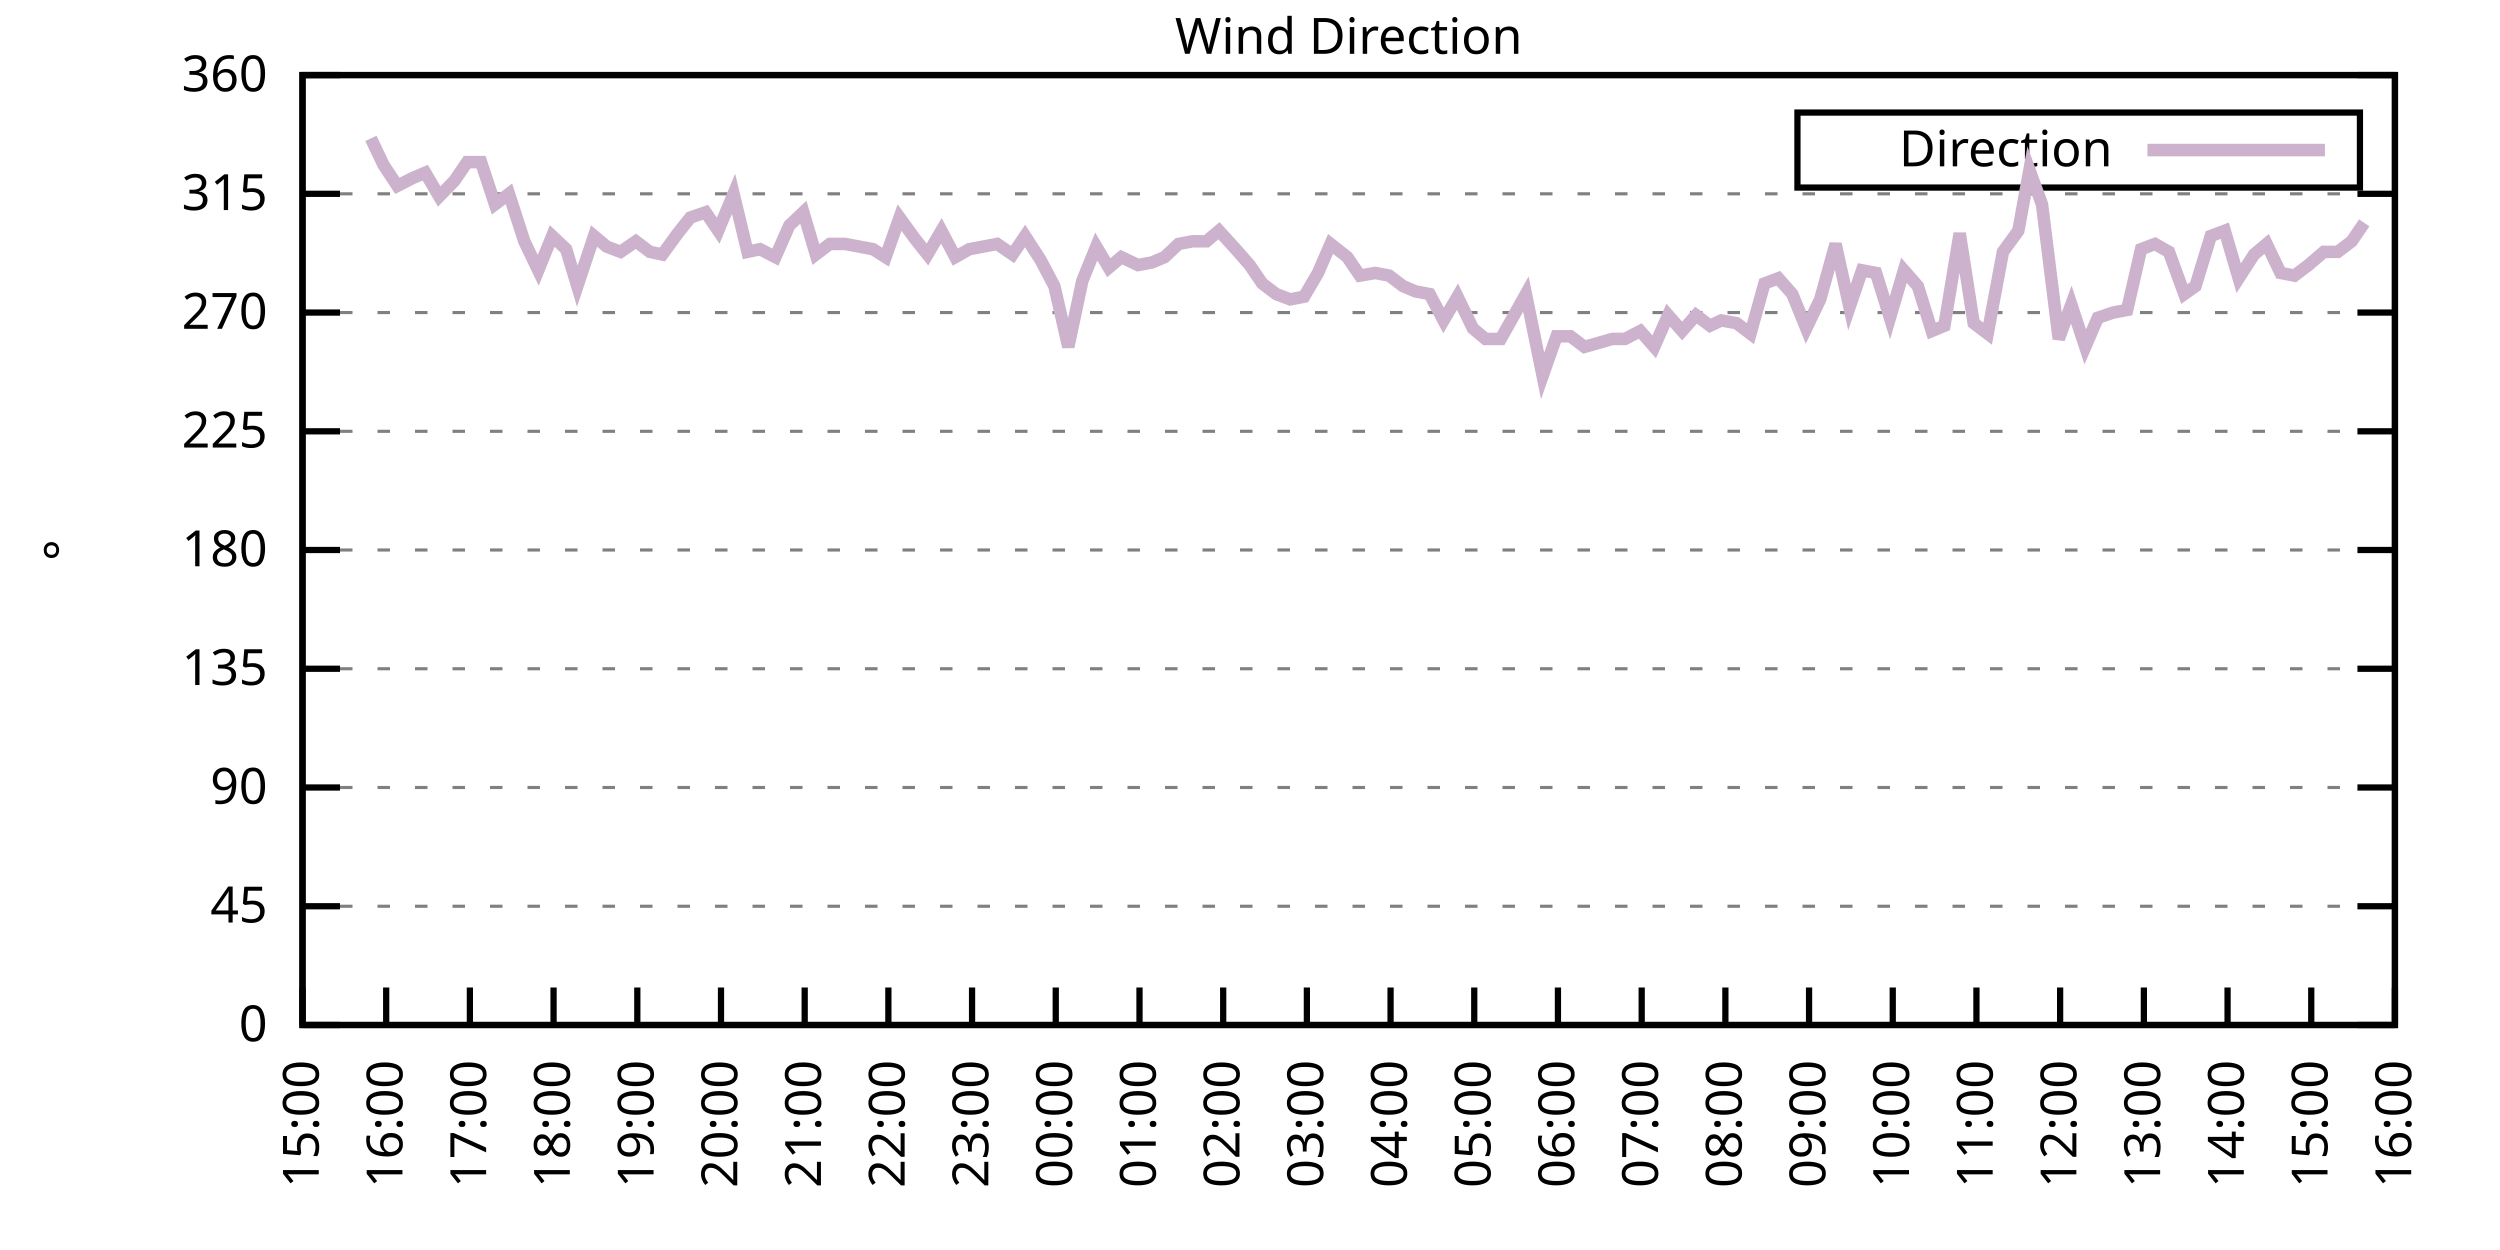
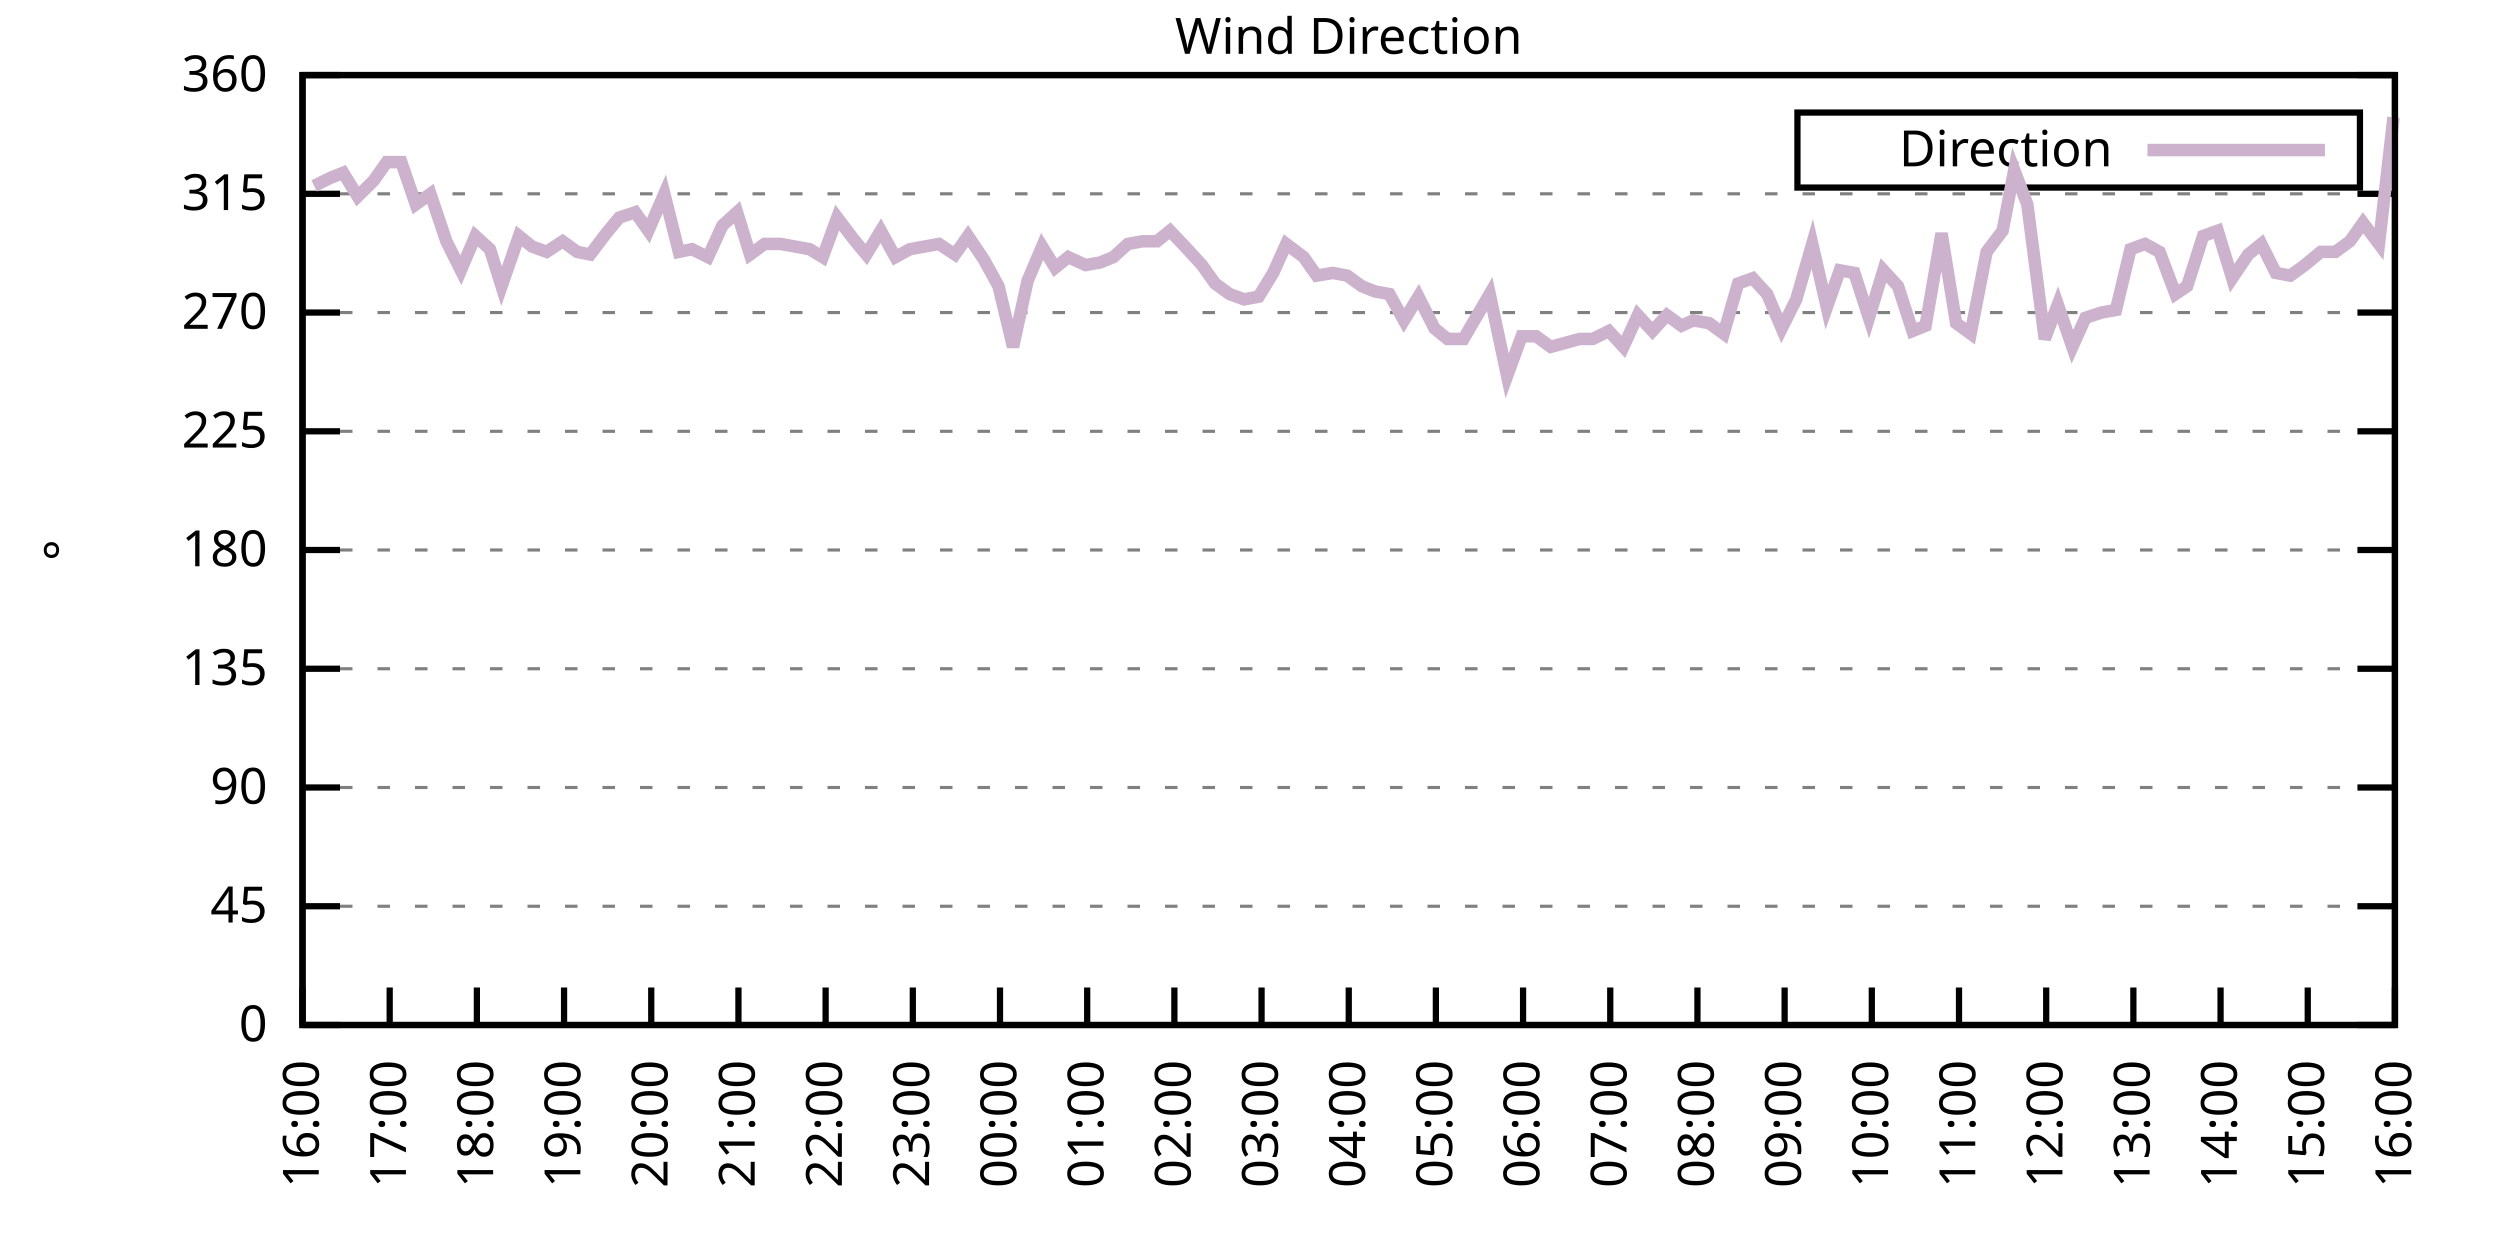
<svg xmlns="http://www.w3.org/2000/svg" xmlns:xlink="http://www.w3.org/1999/xlink" width="400" height="200" viewBox="0 0 400 200">
  <g id="gnuplot_canvas">
    <rect x="0" y="0" width="400" height="200" fill="none" />
    <defs>
      <circle id="gpDot" r="0.5" stroke-width="0.5" stroke="currentColor" />
      <path id="gpPt0" stroke-width="0.333" stroke="currentColor" d="M-1,0 h2 M0,-1 v2" />
      <path id="gpPt1" stroke-width="0.333" stroke="currentColor" d="M-1,-1 L1,1 M1,-1 L-1,1" />
      <path id="gpPt2" stroke-width="0.333" stroke="currentColor" d="M-1,0 L1,0 M0,-1 L0,1 M-1,-1 L1,1 M-1,1 L1,-1" />
      <rect id="gpPt3" stroke-width="0.333" stroke="currentColor" x="-1" y="-1" width="2" height="2" />
      <rect id="gpPt4" stroke-width="0.333" stroke="currentColor" fill="currentColor" x="-1" y="-1" width="2" height="2" />
      <circle id="gpPt5" stroke-width="0.333" stroke="currentColor" cx="0" cy="0" r="1" />
      <use xlink:href="#gpPt5" id="gpPt6" fill="currentColor" stroke="none" />
      <path id="gpPt7" stroke-width="0.333" stroke="currentColor" d="M0,-1.33 L-1.33,0.67 L1.33,0.67 z" />
      <use xlink:href="#gpPt7" id="gpPt8" fill="currentColor" stroke="none" />
      <use xlink:href="#gpPt7" id="gpPt9" stroke="currentColor" transform="rotate(180)" />
      <use xlink:href="#gpPt9" id="gpPt10" fill="currentColor" stroke="none" />
      <use xlink:href="#gpPt3" id="gpPt11" stroke="currentColor" transform="rotate(45)" />
      <use xlink:href="#gpPt11" id="gpPt12" fill="currentColor" stroke="none" />
      <path id="gpPt13" stroke-width="0.333" stroke="currentColor" d="M0,1.330 L1.265,0.411 L0.782,-1.067 L-0.782,-1.076 L-1.265,0.411 z" />
      <use xlink:href="#gpPt13" id="gpPt14" fill="currentColor" stroke="none" />
      <filter id="textbox" filterUnits="objectBoundingBox" x="0" y="0" height="1" width="1">
        <feFlood flood-color="white" flood-opacity="1" result="bgnd" />
        <feComposite in="SourceGraphic" in2="bgnd" operator="atop" />
      </filter>
      <filter id="greybox" filterUnits="objectBoundingBox" x="0" y="0" height="1" width="1">
        <feFlood flood-color="lightgrey" flood-opacity="1" result="grey" />
        <feComposite in="SourceGraphic" in2="grey" operator="atop" />
      </filter>
    </defs>
    <g fill="none" color="white" stroke="currentColor" stroke-width="1.00" stroke-linecap="butt" stroke-linejoin="miter">
</g>
    <g fill="none" color="black" stroke="currentColor" stroke-width="1.00" stroke-linecap="butt" stroke-linejoin="miter">
      <g stroke="none" shape-rendering="crispEdges">
        <polygon fill="rgb(255, 255, 255)" points="48.40,164.00 383.18,164.00 383.18,12.02 48.40,12.02 " />
      </g>
    </g>
    <g fill="none" color="black" stroke="currentColor" stroke-width="1.00" stroke-linecap="butt" stroke-linejoin="miter">
</g>
    <g fill="none" color="black" stroke="black" stroke-width="0.50" stroke-linecap="butt" stroke-linejoin="miter">
</g>
    <g fill="none" color="gray" stroke="currentColor" stroke-width="0.50" stroke-linecap="butt" stroke-linejoin="miter">
      <path stroke="gray" stroke-dasharray="2,4" class="gridline" d="M48.40,164.00 L383.19,164.00  " />
    </g>
    <g fill="none" color="gray" stroke="gray" stroke-width="1.00" stroke-linecap="butt" stroke-linejoin="miter">
</g>
    <g fill="none" color="black" stroke="currentColor" stroke-width="1.00" stroke-linecap="butt" stroke-linejoin="miter">
      <path stroke="black" d="M48.40,164.00 L54.40,164.00 M383.19,164.00 L377.19,164.00  " />
      <g transform="translate(42.80,166.60)" stroke="none" fill="black" font-family="Sans" font-size="8.00" text-anchor="end">
        <text>
          <tspan font-family="Sans"> 0</tspan>
        </text>
      </g>
    </g>
    <g fill="none" color="black" stroke="currentColor" stroke-width="1.00" stroke-linecap="butt" stroke-linejoin="miter">
</g>
    <g fill="none" color="black" stroke="black" stroke-width="0.50" stroke-linecap="butt" stroke-linejoin="miter">
</g>
    <g fill="none" color="gray" stroke="currentColor" stroke-width="0.50" stroke-linecap="butt" stroke-linejoin="miter">
      <path stroke="gray" stroke-dasharray="2,4" class="gridline" d="M48.40,145.00 L383.19,145.00  " />
    </g>
    <g fill="none" color="gray" stroke="gray" stroke-width="1.00" stroke-linecap="butt" stroke-linejoin="miter">
</g>
    <g fill="none" color="black" stroke="currentColor" stroke-width="1.00" stroke-linecap="butt" stroke-linejoin="miter">
      <path stroke="black" d="M48.40,145.00 L54.40,145.00 M383.19,145.00 L377.19,145.00  " />
      <g transform="translate(42.80,147.60)" stroke="none" fill="black" font-family="Sans" font-size="8.00" text-anchor="end">
        <text>
          <tspan font-family="Sans"> 45</tspan>
        </text>
      </g>
    </g>
    <g fill="none" color="black" stroke="currentColor" stroke-width="1.00" stroke-linecap="butt" stroke-linejoin="miter">
</g>
    <g fill="none" color="black" stroke="black" stroke-width="0.50" stroke-linecap="butt" stroke-linejoin="miter">
</g>
    <g fill="none" color="gray" stroke="currentColor" stroke-width="0.50" stroke-linecap="butt" stroke-linejoin="miter">
      <path stroke="gray" stroke-dasharray="2,4" class="gridline" d="M48.40,126.00 L383.19,126.00  " />
    </g>
    <g fill="none" color="gray" stroke="gray" stroke-width="1.00" stroke-linecap="butt" stroke-linejoin="miter">
</g>
    <g fill="none" color="black" stroke="currentColor" stroke-width="1.00" stroke-linecap="butt" stroke-linejoin="miter">
      <path stroke="black" d="M48.40,126.00 L54.40,126.00 M383.19,126.00 L377.19,126.00  " />
      <g transform="translate(42.80,128.60)" stroke="none" fill="black" font-family="Sans" font-size="8.00" text-anchor="end">
        <text>
          <tspan font-family="Sans"> 90</tspan>
        </text>
      </g>
    </g>
    <g fill="none" color="black" stroke="currentColor" stroke-width="1.00" stroke-linecap="butt" stroke-linejoin="miter">
</g>
    <g fill="none" color="black" stroke="black" stroke-width="0.50" stroke-linecap="butt" stroke-linejoin="miter">
</g>
    <g fill="none" color="gray" stroke="currentColor" stroke-width="0.50" stroke-linecap="butt" stroke-linejoin="miter">
      <path stroke="gray" stroke-dasharray="2,4" class="gridline" d="M48.40,107.00 L383.19,107.00  " />
    </g>
    <g fill="none" color="gray" stroke="gray" stroke-width="1.00" stroke-linecap="butt" stroke-linejoin="miter">
</g>
    <g fill="none" color="black" stroke="currentColor" stroke-width="1.00" stroke-linecap="butt" stroke-linejoin="miter">
      <path stroke="black" d="M48.40,107.00 L54.40,107.00 M383.19,107.00 L377.19,107.00  " />
      <g transform="translate(42.80,109.60)" stroke="none" fill="black" font-family="Sans" font-size="8.00" text-anchor="end">
        <text>
          <tspan font-family="Sans"> 135</tspan>
        </text>
      </g>
    </g>
    <g fill="none" color="black" stroke="currentColor" stroke-width="1.00" stroke-linecap="butt" stroke-linejoin="miter">
</g>
    <g fill="none" color="black" stroke="black" stroke-width="0.50" stroke-linecap="butt" stroke-linejoin="miter">
</g>
    <g fill="none" color="gray" stroke="currentColor" stroke-width="0.50" stroke-linecap="butt" stroke-linejoin="miter">
      <path stroke="gray" stroke-dasharray="2,4" class="gridline" d="M48.40,88.00 L383.19,88.00  " />
    </g>
    <g fill="none" color="gray" stroke="gray" stroke-width="1.00" stroke-linecap="butt" stroke-linejoin="miter">
</g>
    <g fill="none" color="black" stroke="currentColor" stroke-width="1.00" stroke-linecap="butt" stroke-linejoin="miter">
      <path stroke="black" d="M48.40,88.00 L54.40,88.00 M383.19,88.00 L377.19,88.00  " />
      <g transform="translate(42.80,90.60)" stroke="none" fill="black" font-family="Sans" font-size="8.00" text-anchor="end">
        <text>
          <tspan font-family="Sans"> 180</tspan>
        </text>
      </g>
    </g>
    <g fill="none" color="black" stroke="currentColor" stroke-width="1.00" stroke-linecap="butt" stroke-linejoin="miter">
</g>
    <g fill="none" color="black" stroke="black" stroke-width="0.50" stroke-linecap="butt" stroke-linejoin="miter">
</g>
    <g fill="none" color="gray" stroke="currentColor" stroke-width="0.50" stroke-linecap="butt" stroke-linejoin="miter">
      <path stroke="gray" stroke-dasharray="2,4" class="gridline" d="M48.40,69.01 L383.19,69.01  " />
    </g>
    <g fill="none" color="gray" stroke="gray" stroke-width="1.00" stroke-linecap="butt" stroke-linejoin="miter">
</g>
    <g fill="none" color="black" stroke="currentColor" stroke-width="1.00" stroke-linecap="butt" stroke-linejoin="miter">
      <path stroke="black" d="M48.40,69.01 L54.40,69.01 M383.19,69.01 L377.19,69.01  " />
      <g transform="translate(42.80,71.61)" stroke="none" fill="black" font-family="Sans" font-size="8.00" text-anchor="end">
        <text>
          <tspan font-family="Sans"> 225</tspan>
        </text>
      </g>
    </g>
    <g fill="none" color="black" stroke="currentColor" stroke-width="1.00" stroke-linecap="butt" stroke-linejoin="miter">
</g>
    <g fill="none" color="black" stroke="black" stroke-width="0.50" stroke-linecap="butt" stroke-linejoin="miter">
</g>
    <g fill="none" color="gray" stroke="currentColor" stroke-width="0.50" stroke-linecap="butt" stroke-linejoin="miter">
      <path stroke="gray" stroke-dasharray="2,4" class="gridline" d="M48.40,50.01 L383.19,50.01  " />
    </g>
    <g fill="none" color="gray" stroke="gray" stroke-width="1.00" stroke-linecap="butt" stroke-linejoin="miter">
</g>
    <g fill="none" color="black" stroke="currentColor" stroke-width="1.00" stroke-linecap="butt" stroke-linejoin="miter">
      <path stroke="black" d="M48.40,50.01 L54.40,50.01 M383.19,50.01 L377.19,50.01  " />
      <g transform="translate(42.80,52.61)" stroke="none" fill="black" font-family="Sans" font-size="8.00" text-anchor="end">
        <text>
          <tspan font-family="Sans"> 270</tspan>
        </text>
      </g>
    </g>
    <g fill="none" color="black" stroke="currentColor" stroke-width="1.00" stroke-linecap="butt" stroke-linejoin="miter">
</g>
    <g fill="none" color="black" stroke="black" stroke-width="0.50" stroke-linecap="butt" stroke-linejoin="miter">
</g>
    <g fill="none" color="gray" stroke="currentColor" stroke-width="0.50" stroke-linecap="butt" stroke-linejoin="miter">
      <path stroke="gray" stroke-dasharray="2,4" class="gridline" d="M48.40,31.01 L383.19,31.01  " />
    </g>
    <g fill="none" color="gray" stroke="gray" stroke-width="1.00" stroke-linecap="butt" stroke-linejoin="miter">
</g>
    <g fill="none" color="black" stroke="currentColor" stroke-width="1.00" stroke-linecap="butt" stroke-linejoin="miter">
      <path stroke="black" d="M48.40,31.01 L54.40,31.01 M383.19,31.01 L377.19,31.01  " />
      <g transform="translate(42.80,33.61)" stroke="none" fill="black" font-family="Sans" font-size="8.00" text-anchor="end">
        <text>
          <tspan font-family="Sans"> 315</tspan>
        </text>
      </g>
    </g>
    <g fill="none" color="black" stroke="currentColor" stroke-width="1.00" stroke-linecap="butt" stroke-linejoin="miter">
</g>
    <g fill="none" color="black" stroke="black" stroke-width="0.50" stroke-linecap="butt" stroke-linejoin="miter">
</g>
    <g fill="none" color="gray" stroke="currentColor" stroke-width="0.50" stroke-linecap="butt" stroke-linejoin="miter">
      <path stroke="gray" stroke-dasharray="2,4" class="gridline" d="M48.40,12.01 L383.19,12.01  " />
    </g>
    <g fill="none" color="gray" stroke="gray" stroke-width="1.00" stroke-linecap="butt" stroke-linejoin="miter">
</g>
    <g fill="none" color="black" stroke="currentColor" stroke-width="1.00" stroke-linecap="butt" stroke-linejoin="miter">
      <path stroke="black" d="M48.40,12.01 L54.40,12.01 M383.19,12.01 L377.19,12.01  " />
      <g transform="translate(42.80,14.61)" stroke="none" fill="black" font-family="Sans" font-size="8.00" text-anchor="end">
        <text>
          <tspan font-family="Sans"> 360</tspan>
        </text>
      </g>
    </g>
    <g fill="none" color="black" stroke="currentColor" stroke-width="1.00" stroke-linecap="butt" stroke-linejoin="miter">
      <path stroke="black" d="M48.40,164.00 L48.40,158.00  " />
      <g transform="translate(51.00,169.60) rotate(270.00)" stroke="none" fill="black" font-family="Sans" font-size="8.00" text-anchor="end">
        <text>
-           <tspan font-family="Sans">15:00</tspan>
-         </text>
-       </g>
-     </g>
-     <g fill="none" color="black" stroke="currentColor" stroke-width="1.00" stroke-linecap="butt" stroke-linejoin="miter">
-       <path stroke="black" d="M61.79,164.00 L61.79,158.00  " />
-       <g transform="translate(64.39,169.60) rotate(270.00)" stroke="none" fill="black" font-family="Sans" font-size="8.00" text-anchor="end">
-         <text>
          <tspan font-family="Sans">16:00</tspan>
        </text>
      </g>
    </g>
    <g fill="none" color="black" stroke="currentColor" stroke-width="1.00" stroke-linecap="butt" stroke-linejoin="miter">
-       <path stroke="black" d="M75.18,164.00 L75.18,158.00  " />
-       <g transform="translate(77.78,169.60) rotate(270.00)" stroke="none" fill="black" font-family="Sans" font-size="8.00" text-anchor="end">
+       <path stroke="black" d="M62.35,164.00 L62.35,158.00  " />
+       <g transform="translate(64.95,169.60) rotate(270.00)" stroke="none" fill="black" font-family="Sans" font-size="8.00" text-anchor="end">
        <text>
          <tspan font-family="Sans">17:00</tspan>
        </text>
      </g>
    </g>
    <g fill="none" color="black" stroke="currentColor" stroke-width="1.00" stroke-linecap="butt" stroke-linejoin="miter">
-       <path stroke="black" d="M88.57,164.00 L88.57,158.00  " />
-       <g transform="translate(91.17,169.60) rotate(270.00)" stroke="none" fill="black" font-family="Sans" font-size="8.00" text-anchor="end">
+       <path stroke="black" d="M76.30,164.00 L76.30,158.00  " />
+       <g transform="translate(78.90,169.60) rotate(270.00)" stroke="none" fill="black" font-family="Sans" font-size="8.00" text-anchor="end">
        <text>
          <tspan font-family="Sans">18:00</tspan>
        </text>
      </g>
    </g>
    <g fill="none" color="black" stroke="currentColor" stroke-width="1.00" stroke-linecap="butt" stroke-linejoin="miter">
-       <path stroke="black" d="M101.97,164.00 L101.97,158.00  " />
-       <g transform="translate(104.57,169.60) rotate(270.00)" stroke="none" fill="black" font-family="Sans" font-size="8.00" text-anchor="end">
+       <path stroke="black" d="M90.25,164.00 L90.25,158.00  " />
+       <g transform="translate(92.85,169.60) rotate(270.00)" stroke="none" fill="black" font-family="Sans" font-size="8.00" text-anchor="end">
        <text>
          <tspan font-family="Sans">19:00</tspan>
        </text>
      </g>
    </g>
    <g fill="none" color="black" stroke="currentColor" stroke-width="1.00" stroke-linecap="butt" stroke-linejoin="miter">
-       <path stroke="black" d="M115.36,164.00 L115.36,158.00  " />
-       <g transform="translate(117.96,169.60) rotate(270.00)" stroke="none" fill="black" font-family="Sans" font-size="8.00" text-anchor="end">
+       <path stroke="black" d="M104.20,164.00 L104.20,158.00  " />
+       <g transform="translate(106.80,169.60) rotate(270.00)" stroke="none" fill="black" font-family="Sans" font-size="8.00" text-anchor="end">
        <text>
          <tspan font-family="Sans">20:00</tspan>
        </text>
      </g>
    </g>
    <g fill="none" color="black" stroke="currentColor" stroke-width="1.00" stroke-linecap="butt" stroke-linejoin="miter">
-       <path stroke="black" d="M128.75,164.00 L128.75,158.00  " />
-       <g transform="translate(131.35,169.60) rotate(270.00)" stroke="none" fill="black" font-family="Sans" font-size="8.00" text-anchor="end">
+       <path stroke="black" d="M118.15,164.00 L118.15,158.00  " />
+       <g transform="translate(120.75,169.60) rotate(270.00)" stroke="none" fill="black" font-family="Sans" font-size="8.00" text-anchor="end">
        <text>
          <tspan font-family="Sans">21:00</tspan>
        </text>
      </g>
    </g>
    <g fill="none" color="black" stroke="currentColor" stroke-width="1.00" stroke-linecap="butt" stroke-linejoin="miter">
-       <path stroke="black" d="M142.14,164.00 L142.14,158.00  " />
-       <g transform="translate(144.74,169.60) rotate(270.00)" stroke="none" fill="black" font-family="Sans" font-size="8.00" text-anchor="end">
+       <path stroke="black" d="M132.10,164.00 L132.10,158.00  " />
+       <g transform="translate(134.70,169.60) rotate(270.00)" stroke="none" fill="black" font-family="Sans" font-size="8.00" text-anchor="end">
        <text>
          <tspan font-family="Sans">22:00</tspan>
        </text>
      </g>
    </g>
    <g fill="none" color="black" stroke="currentColor" stroke-width="1.00" stroke-linecap="butt" stroke-linejoin="miter">
-       <path stroke="black" d="M155.53,164.00 L155.53,158.00  " />
-       <g transform="translate(158.13,169.60) rotate(270.00)" stroke="none" fill="black" font-family="Sans" font-size="8.00" text-anchor="end">
+       <path stroke="black" d="M146.05,164.00 L146.05,158.00  " />
+       <g transform="translate(148.65,169.60) rotate(270.00)" stroke="none" fill="black" font-family="Sans" font-size="8.00" text-anchor="end">
        <text>
          <tspan font-family="Sans">23:00</tspan>
        </text>
      </g>
    </g>
    <g fill="none" color="black" stroke="currentColor" stroke-width="1.00" stroke-linecap="butt" stroke-linejoin="miter">
-       <path stroke="black" d="M168.92,164.00 L168.92,158.00  " />
-       <g transform="translate(171.52,169.60) rotate(270.00)" stroke="none" fill="black" font-family="Sans" font-size="8.00" text-anchor="end">
+       <path stroke="black" d="M160.00,164.00 L160.00,158.00  " />
+       <g transform="translate(162.60,169.60) rotate(270.00)" stroke="none" fill="black" font-family="Sans" font-size="8.00" text-anchor="end">
        <text>
          <tspan font-family="Sans">00:00</tspan>
        </text>
      </g>
    </g>
    <g fill="none" color="black" stroke="currentColor" stroke-width="1.00" stroke-linecap="butt" stroke-linejoin="miter">
-       <path stroke="black" d="M182.32,164.00 L182.32,158.00  " />
-       <g transform="translate(184.92,169.60) rotate(270.00)" stroke="none" fill="black" font-family="Sans" font-size="8.00" text-anchor="end">
+       <path stroke="black" d="M173.95,164.00 L173.95,158.00  " />
+       <g transform="translate(176.55,169.60) rotate(270.00)" stroke="none" fill="black" font-family="Sans" font-size="8.00" text-anchor="end">
        <text>
          <tspan font-family="Sans">01:00</tspan>
        </text>
      </g>
    </g>
    <g fill="none" color="black" stroke="currentColor" stroke-width="1.00" stroke-linecap="butt" stroke-linejoin="miter">
-       <path stroke="black" d="M195.71,164.00 L195.71,158.00  " />
-       <g transform="translate(198.31,169.60) rotate(270.00)" stroke="none" fill="black" font-family="Sans" font-size="8.00" text-anchor="end">
+       <path stroke="black" d="M187.90,164.00 L187.90,158.00  " />
+       <g transform="translate(190.50,169.60) rotate(270.00)" stroke="none" fill="black" font-family="Sans" font-size="8.00" text-anchor="end">
        <text>
          <tspan font-family="Sans">02:00</tspan>
        </text>
      </g>
    </g>
    <g fill="none" color="black" stroke="currentColor" stroke-width="1.00" stroke-linecap="butt" stroke-linejoin="miter">
-       <path stroke="black" d="M209.10,164.00 L209.10,158.00  " />
-       <g transform="translate(211.70,169.60) rotate(270.00)" stroke="none" fill="black" font-family="Sans" font-size="8.00" text-anchor="end">
+       <path stroke="black" d="M201.85,164.00 L201.85,158.00  " />
+       <g transform="translate(204.45,169.60) rotate(270.00)" stroke="none" fill="black" font-family="Sans" font-size="8.00" text-anchor="end">
        <text>
          <tspan font-family="Sans">03:00</tspan>
        </text>
      </g>
    </g>
    <g fill="none" color="black" stroke="currentColor" stroke-width="1.00" stroke-linecap="butt" stroke-linejoin="miter">
-       <path stroke="black" d="M222.49,164.00 L222.49,158.00  " />
-       <g transform="translate(225.09,169.60) rotate(270.00)" stroke="none" fill="black" font-family="Sans" font-size="8.00" text-anchor="end">
+       <path stroke="black" d="M215.80,164.00 L215.80,158.00  " />
+       <g transform="translate(218.40,169.60) rotate(270.00)" stroke="none" fill="black" font-family="Sans" font-size="8.00" text-anchor="end">
        <text>
          <tspan font-family="Sans">04:00</tspan>
        </text>
      </g>
    </g>
    <g fill="none" color="black" stroke="currentColor" stroke-width="1.00" stroke-linecap="butt" stroke-linejoin="miter">
-       <path stroke="black" d="M235.88,164.00 L235.88,158.00  " />
-       <g transform="translate(238.48,169.60) rotate(270.00)" stroke="none" fill="black" font-family="Sans" font-size="8.00" text-anchor="end">
+       <path stroke="black" d="M229.74,164.00 L229.74,158.00  " />
+       <g transform="translate(232.34,169.60) rotate(270.00)" stroke="none" fill="black" font-family="Sans" font-size="8.00" text-anchor="end">
        <text>
          <tspan font-family="Sans">05:00</tspan>
        </text>
      </g>
    </g>
    <g fill="none" color="black" stroke="currentColor" stroke-width="1.00" stroke-linecap="butt" stroke-linejoin="miter">
-       <path stroke="black" d="M249.27,164.00 L249.27,158.00  " />
-       <g transform="translate(251.87,169.60) rotate(270.00)" stroke="none" fill="black" font-family="Sans" font-size="8.00" text-anchor="end">
+       <path stroke="black" d="M243.69,164.00 L243.69,158.00  " />
+       <g transform="translate(246.29,169.60) rotate(270.00)" stroke="none" fill="black" font-family="Sans" font-size="8.00" text-anchor="end">
        <text>
          <tspan font-family="Sans">06:00</tspan>
        </text>
      </g>
    </g>
    <g fill="none" color="black" stroke="currentColor" stroke-width="1.00" stroke-linecap="butt" stroke-linejoin="miter">
-       <path stroke="black" d="M262.67,164.00 L262.67,158.00  " />
-       <g transform="translate(265.27,169.60) rotate(270.00)" stroke="none" fill="black" font-family="Sans" font-size="8.00" text-anchor="end">
+       <path stroke="black" d="M257.64,164.00 L257.64,158.00  " />
+       <g transform="translate(260.24,169.60) rotate(270.00)" stroke="none" fill="black" font-family="Sans" font-size="8.00" text-anchor="end">
        <text>
          <tspan font-family="Sans">07:00</tspan>
        </text>
      </g>
    </g>
    <g fill="none" color="black" stroke="currentColor" stroke-width="1.00" stroke-linecap="butt" stroke-linejoin="miter">
-       <path stroke="black" d="M276.06,164.00 L276.06,158.00  " />
-       <g transform="translate(278.66,169.60) rotate(270.00)" stroke="none" fill="black" font-family="Sans" font-size="8.00" text-anchor="end">
+       <path stroke="black" d="M271.59,164.00 L271.59,158.00  " />
+       <g transform="translate(274.19,169.60) rotate(270.00)" stroke="none" fill="black" font-family="Sans" font-size="8.00" text-anchor="end">
        <text>
          <tspan font-family="Sans">08:00</tspan>
        </text>
      </g>
    </g>
    <g fill="none" color="black" stroke="currentColor" stroke-width="1.00" stroke-linecap="butt" stroke-linejoin="miter">
-       <path stroke="black" d="M289.45,164.00 L289.45,158.00  " />
-       <g transform="translate(292.05,169.60) rotate(270.00)" stroke="none" fill="black" font-family="Sans" font-size="8.00" text-anchor="end">
+       <path stroke="black" d="M285.54,164.00 L285.54,158.00  " />
+       <g transform="translate(288.14,169.60) rotate(270.00)" stroke="none" fill="black" font-family="Sans" font-size="8.00" text-anchor="end">
        <text>
          <tspan font-family="Sans">09:00</tspan>
        </text>
      </g>
    </g>
    <g fill="none" color="black" stroke="currentColor" stroke-width="1.00" stroke-linecap="butt" stroke-linejoin="miter">
-       <path stroke="black" d="M302.84,164.00 L302.84,158.00  " />
-       <g transform="translate(305.44,169.60) rotate(270.00)" stroke="none" fill="black" font-family="Sans" font-size="8.00" text-anchor="end">
+       <path stroke="black" d="M299.49,164.00 L299.49,158.00  " />
+       <g transform="translate(302.09,169.60) rotate(270.00)" stroke="none" fill="black" font-family="Sans" font-size="8.00" text-anchor="end">
        <text>
          <tspan font-family="Sans">10:00</tspan>
        </text>
      </g>
    </g>
    <g fill="none" color="black" stroke="currentColor" stroke-width="1.00" stroke-linecap="butt" stroke-linejoin="miter">
-       <path stroke="black" d="M316.23,164.00 L316.23,158.00  " />
-       <g transform="translate(318.83,169.60) rotate(270.00)" stroke="none" fill="black" font-family="Sans" font-size="8.00" text-anchor="end">
+       <path stroke="black" d="M313.44,164.00 L313.44,158.00  " />
+       <g transform="translate(316.04,169.60) rotate(270.00)" stroke="none" fill="black" font-family="Sans" font-size="8.00" text-anchor="end">
        <text>
          <tspan font-family="Sans">11:00</tspan>
        </text>
      </g>
    </g>
    <g fill="none" color="black" stroke="currentColor" stroke-width="1.00" stroke-linecap="butt" stroke-linejoin="miter">
-       <path stroke="black" d="M329.62,164.00 L329.62,158.00  " />
-       <g transform="translate(332.22,169.60) rotate(270.00)" stroke="none" fill="black" font-family="Sans" font-size="8.00" text-anchor="end">
+       <path stroke="black" d="M327.39,164.00 L327.39,158.00  " />
+       <g transform="translate(329.99,169.60) rotate(270.00)" stroke="none" fill="black" font-family="Sans" font-size="8.00" text-anchor="end">
        <text>
          <tspan font-family="Sans">12:00</tspan>
        </text>
      </g>
    </g>
    <g fill="none" color="black" stroke="currentColor" stroke-width="1.00" stroke-linecap="butt" stroke-linejoin="miter">
-       <path stroke="black" d="M343.02,164.00 L343.02,158.00  " />
-       <g transform="translate(345.62,169.60) rotate(270.00)" stroke="none" fill="black" font-family="Sans" font-size="8.00" text-anchor="end">
+       <path stroke="black" d="M341.34,164.00 L341.34,158.00  " />
+       <g transform="translate(343.94,169.60) rotate(270.00)" stroke="none" fill="black" font-family="Sans" font-size="8.00" text-anchor="end">
        <text>
          <tspan font-family="Sans">13:00</tspan>
        </text>
      </g>
    </g>
    <g fill="none" color="black" stroke="currentColor" stroke-width="1.00" stroke-linecap="butt" stroke-linejoin="miter">
-       <path stroke="black" d="M356.41,164.00 L356.41,158.00  " />
-       <g transform="translate(359.01,169.60) rotate(270.00)" stroke="none" fill="black" font-family="Sans" font-size="8.00" text-anchor="end">
+       <path stroke="black" d="M355.29,164.00 L355.29,158.00  " />
+       <g transform="translate(357.89,169.60) rotate(270.00)" stroke="none" fill="black" font-family="Sans" font-size="8.00" text-anchor="end">
        <text>
          <tspan font-family="Sans">14:00</tspan>
        </text>
      </g>
    </g>
    <g fill="none" color="black" stroke="currentColor" stroke-width="1.00" stroke-linecap="butt" stroke-linejoin="miter">
-       <path stroke="black" d="M369.80,164.00 L369.80,158.00  " />
-       <g transform="translate(372.40,169.60) rotate(270.00)" stroke="none" fill="black" font-family="Sans" font-size="8.00" text-anchor="end">
+       <path stroke="black" d="M369.24,164.00 L369.24,158.00  " />
+       <g transform="translate(371.84,169.60) rotate(270.00)" stroke="none" fill="black" font-family="Sans" font-size="8.00" text-anchor="end">
        <text>
          <tspan font-family="Sans">15:00</tspan>
        </text>
      </g>
    </g>
    <g fill="none" color="black" stroke="currentColor" stroke-width="1.00" stroke-linecap="butt" stroke-linejoin="miter">
      <path stroke="black" d="M383.19,164.00 L383.19,158.00  " />
      <g transform="translate(385.79,169.60) rotate(270.00)" stroke="none" fill="black" font-family="Sans" font-size="8.00" text-anchor="end">
        <text>
          <tspan font-family="Sans">16:00</tspan>
        </text>
      </g>
    </g>
    <g fill="none" color="black" stroke="currentColor" stroke-width="1.00" stroke-linecap="butt" stroke-linejoin="miter">
</g>
    <g fill="none" color="black" stroke="currentColor" stroke-width="1.00" stroke-linecap="butt" stroke-linejoin="miter">
      <path stroke="black" d="M48.40,12.01 L48.40,164.00 L383.19,164.00 L383.19,12.01 L48.40,12.01 Z  " />
    </g>
    <g fill="none" color="black" stroke="currentColor" stroke-width="1.00" stroke-linecap="butt" stroke-linejoin="miter">
</g>
    <g fill="none" color="black" stroke="currentColor" stroke-width="1.00" stroke-linecap="butt" stroke-linejoin="miter">
      <path stroke="black" d="M287.59,30.01 L287.59,18.01 L377.59,18.01 L377.59,30.01 L287.59,30.01 Z  " />
    </g>
    <g id="Wind_direction_plot_1">
      <g fill="none" color="white" stroke="black" stroke-width="2.00" stroke-linecap="butt" stroke-linejoin="miter">
</g>
      <g fill="none" color="black" stroke="currentColor" stroke-width="2.00" stroke-linecap="butt" stroke-linejoin="miter">
        <g transform="translate(337.99,26.61)" stroke="none" fill="black" font-family="Sans" font-size="8.00" text-anchor="end">
          <text>
            <tspan font-family="Sans">Direction</tspan>
          </text>
        </g>
      </g>
      <g fill="none" color="black" stroke="currentColor" stroke-width="2.00" stroke-linecap="butt" stroke-linejoin="miter">
-         <path stroke="rgb(204, 178, 204)" d="M343.59,24.01 L371.99,24.01 M59.34,22.14 L61.35,26.36 L63.58,29.74 L66.03,28.48 L68.04,27.63 L70.27,31.43   L72.73,28.90 L74.74,25.94 L76.97,25.94 L79.20,32.70 L81.43,31.01 L83.89,38.61 L86.12,43.25 L88.35,37.76   L90.58,39.87 L92.37,45.79 L95.05,37.76 L97.06,39.45 L99.29,40.30 L101.74,38.61 L103.98,40.30 L105.98,40.72   L108.44,37.34 L110.45,34.81 L112.90,33.96 L114.91,36.92 L117.37,31.01 L119.60,40.30 L121.61,39.87 L124.06,41.14   L126.29,36.08 L128.53,33.96 L130.54,40.72 L132.77,39.03 L135.22,39.03 L137.45,39.45 L139.69,39.87 L141.69,41.14   L143.93,34.81 L146.38,38.19 L148.39,40.72 L150.62,36.92 L152.85,41.14 L155.09,39.87 L157.32,39.45 L159.55,39.03   L162.01,40.72 L164.01,37.76 L166.47,41.56 L168.70,45.79 L170.93,55.50 L173.17,44.94 L175.40,39.45 L177.41,42.83   L179.41,41.14 L182.09,42.41 L184.32,41.99 L186.33,41.14 L188.57,39.03 L190.80,38.61 L193.03,38.61 L195.04,36.92   L197.72,39.87 L199.95,42.41 L201.96,45.36 L204.19,47.05 L206.42,47.90 L208.65,47.47 L210.88,43.67 L212.89,39.03   L215.57,41.14 L217.58,44.10 L220.04,43.67 L222.27,44.10 L224.50,45.79 L226.51,46.63 L228.74,47.05 L230.97,51.27   L233.20,47.47 L235.66,52.54 L237.67,54.23 L240.12,54.23 L244.14,47.05 L246.82,60.14 L249.05,53.81 L251.28,53.81   L253.51,55.50 L257.98,54.23 L259.99,54.23 L262.44,52.96 L264.67,55.50 L266.91,50.43 L269.14,52.96 L271.37,50.43   L273.60,52.12 L275.39,51.27 L277.84,51.70 L280.07,53.39 L282.31,45.36 L284.54,44.52 L286.77,47.05 L289.00,52.54   L291.23,47.90 L293.69,39.03 L295.92,49.16 L297.93,43.25 L300.16,43.67 L302.39,50.85 L304.63,43.25 L306.86,45.79   L309.09,52.96 L311.10,52.12 L313.55,37.34 L315.79,51.70 L318.02,53.39 L320.47,40.30 L322.93,36.92 L324.71,27.21   L326.72,32.70 L329.40,54.23 L331.41,48.74 L333.64,55.50 L335.65,50.85 L338.10,50.01 L340.34,49.59 L342.57,39.87   L344.80,39.03 L347.03,40.30 L349.49,47.05 L351.27,45.79 L353.73,37.76 L355.96,36.92 L358.19,44.52 L360.65,40.72   L362.66,39.03 L364.89,43.67 L367.12,44.10 L369.35,42.41 L371.81,40.30 L374.04,40.30 L376.27,38.61 L378.28,35.65    " />
+         <path stroke="rgb(204, 178, 204)" d="M343.59,24.01 L371.99,24.01 M50.26,29.74 L52.82,28.48 L54.91,27.63 L57.23,31.43 L59.79,28.90 L61.88,25.94   L64.21,25.94 L66.53,32.70 L68.86,31.01 L71.42,38.61 L73.74,43.25 L76.07,37.76 L78.39,39.87 L80.25,45.79   L83.04,37.76 L85.13,39.45 L87.46,40.30 L90.02,38.61 L92.34,40.30 L94.43,40.72 L96.99,37.34 L99.08,34.81   L101.64,33.96 L103.73,36.92 L106.29,31.01 L108.62,40.30 L110.71,39.87 L113.27,41.14 L115.59,36.08 L117.92,33.96   L120.01,40.72 L122.33,39.03 L124.89,39.03 L127.22,39.45 L129.54,39.87 L131.63,41.14 L133.96,34.81 L136.51,38.19   L138.61,40.72 L140.93,36.92 L143.26,41.14 L145.58,39.87 L147.91,39.45 L150.23,39.03 L152.79,40.72 L154.88,37.76   L157.44,41.56 L159.76,45.79 L162.09,55.50 L164.41,44.94 L166.74,39.45 L168.83,42.83 L170.92,41.14 L173.71,42.41   L176.04,41.99 L178.13,41.14 L180.46,39.03 L182.78,38.61 L185.11,38.61 L187.20,36.92 L189.99,39.87 L192.31,42.41   L194.41,45.36 L196.73,47.05 L199.06,47.90 L201.38,47.47 L203.71,43.67 L205.80,39.03 L208.59,41.14 L210.68,44.10   L213.24,43.67 L215.56,44.10 L217.89,45.79 L219.98,46.63 L222.30,47.05 L224.63,51.27 L226.95,47.47 L229.51,52.54   L231.60,54.23 L234.16,54.23 L238.35,47.05 L241.14,60.14 L243.46,53.81 L245.79,53.81 L248.11,55.50 L252.76,54.23   L254.85,54.23 L257.41,52.96 L259.74,55.50 L262.06,50.43 L264.39,52.96 L266.71,50.43 L269.04,52.12 L270.90,51.27   L273.45,51.70 L275.78,53.39 L278.10,45.36 L280.43,44.52 L282.75,47.05 L285.08,52.54 L287.40,47.90 L289.96,39.03   L292.29,49.16 L294.38,43.25 L296.70,43.67 L299.03,50.85 L301.35,43.25 L303.68,45.79 L306.00,52.96 L308.09,52.12   L310.65,37.34 L312.98,51.70 L315.30,53.39 L317.86,40.30 L320.42,36.92 L322.28,27.21 L324.37,32.70 L327.16,54.23   L329.25,48.74 L331.58,55.50 L333.67,50.85 L336.23,50.01 L338.55,49.59 L340.88,39.87 L343.20,39.03 L345.53,40.30   L348.08,47.05 L349.94,45.79 L352.50,37.76 L354.83,36.92 L357.15,44.52 L359.71,40.72 L361.80,39.03 L364.13,43.67   L366.45,44.10 L368.78,42.41 L371.33,40.30 L373.66,40.30 L375.98,38.61 L378.08,35.65 L380.63,39.03 L382.96,18.77    " />
      </g>
    </g>
    <g fill="none" color="black" stroke="currentColor" stroke-width="2.00" stroke-linecap="butt" stroke-linejoin="miter">
</g>
    <g fill="none" color="black" stroke="black" stroke-width="1.00" stroke-linecap="butt" stroke-linejoin="miter">
</g>
    <g fill="none" color="black" stroke="currentColor" stroke-width="1.00" stroke-linecap="butt" stroke-linejoin="miter">
      <path stroke="black" d="M48.40,12.01 L48.40,164.00 L383.19,164.00 L383.19,12.01 L48.40,12.01 Z  " />
      <g transform="translate(12.80,88.01) rotate(270.00)" stroke="none" fill="black" font-family="Sans" font-size="8.00" text-anchor="middle">
        <text>
          <tspan font-family="Sans">°</tspan>
        </text>
      </g>
    </g>
    <g fill="none" color="black" stroke="currentColor" stroke-width="1.00" stroke-linecap="butt" stroke-linejoin="miter">
</g>
    <g fill="none" color="black" stroke="currentColor" stroke-width="1.00" stroke-linecap="butt" stroke-linejoin="miter">
      <g transform="translate(215.79,8.61)" stroke="none" fill="black" font-family="Sans" font-size="8.00" text-anchor="middle">
        <text>
          <tspan font-family="Sans">Wind Direction</tspan>
        </text>
      </g>
    </g>
    <g fill="none" color="black" stroke="currentColor" stroke-width="1.00" stroke-linecap="butt" stroke-linejoin="miter">
</g>
  </g>
</svg>
